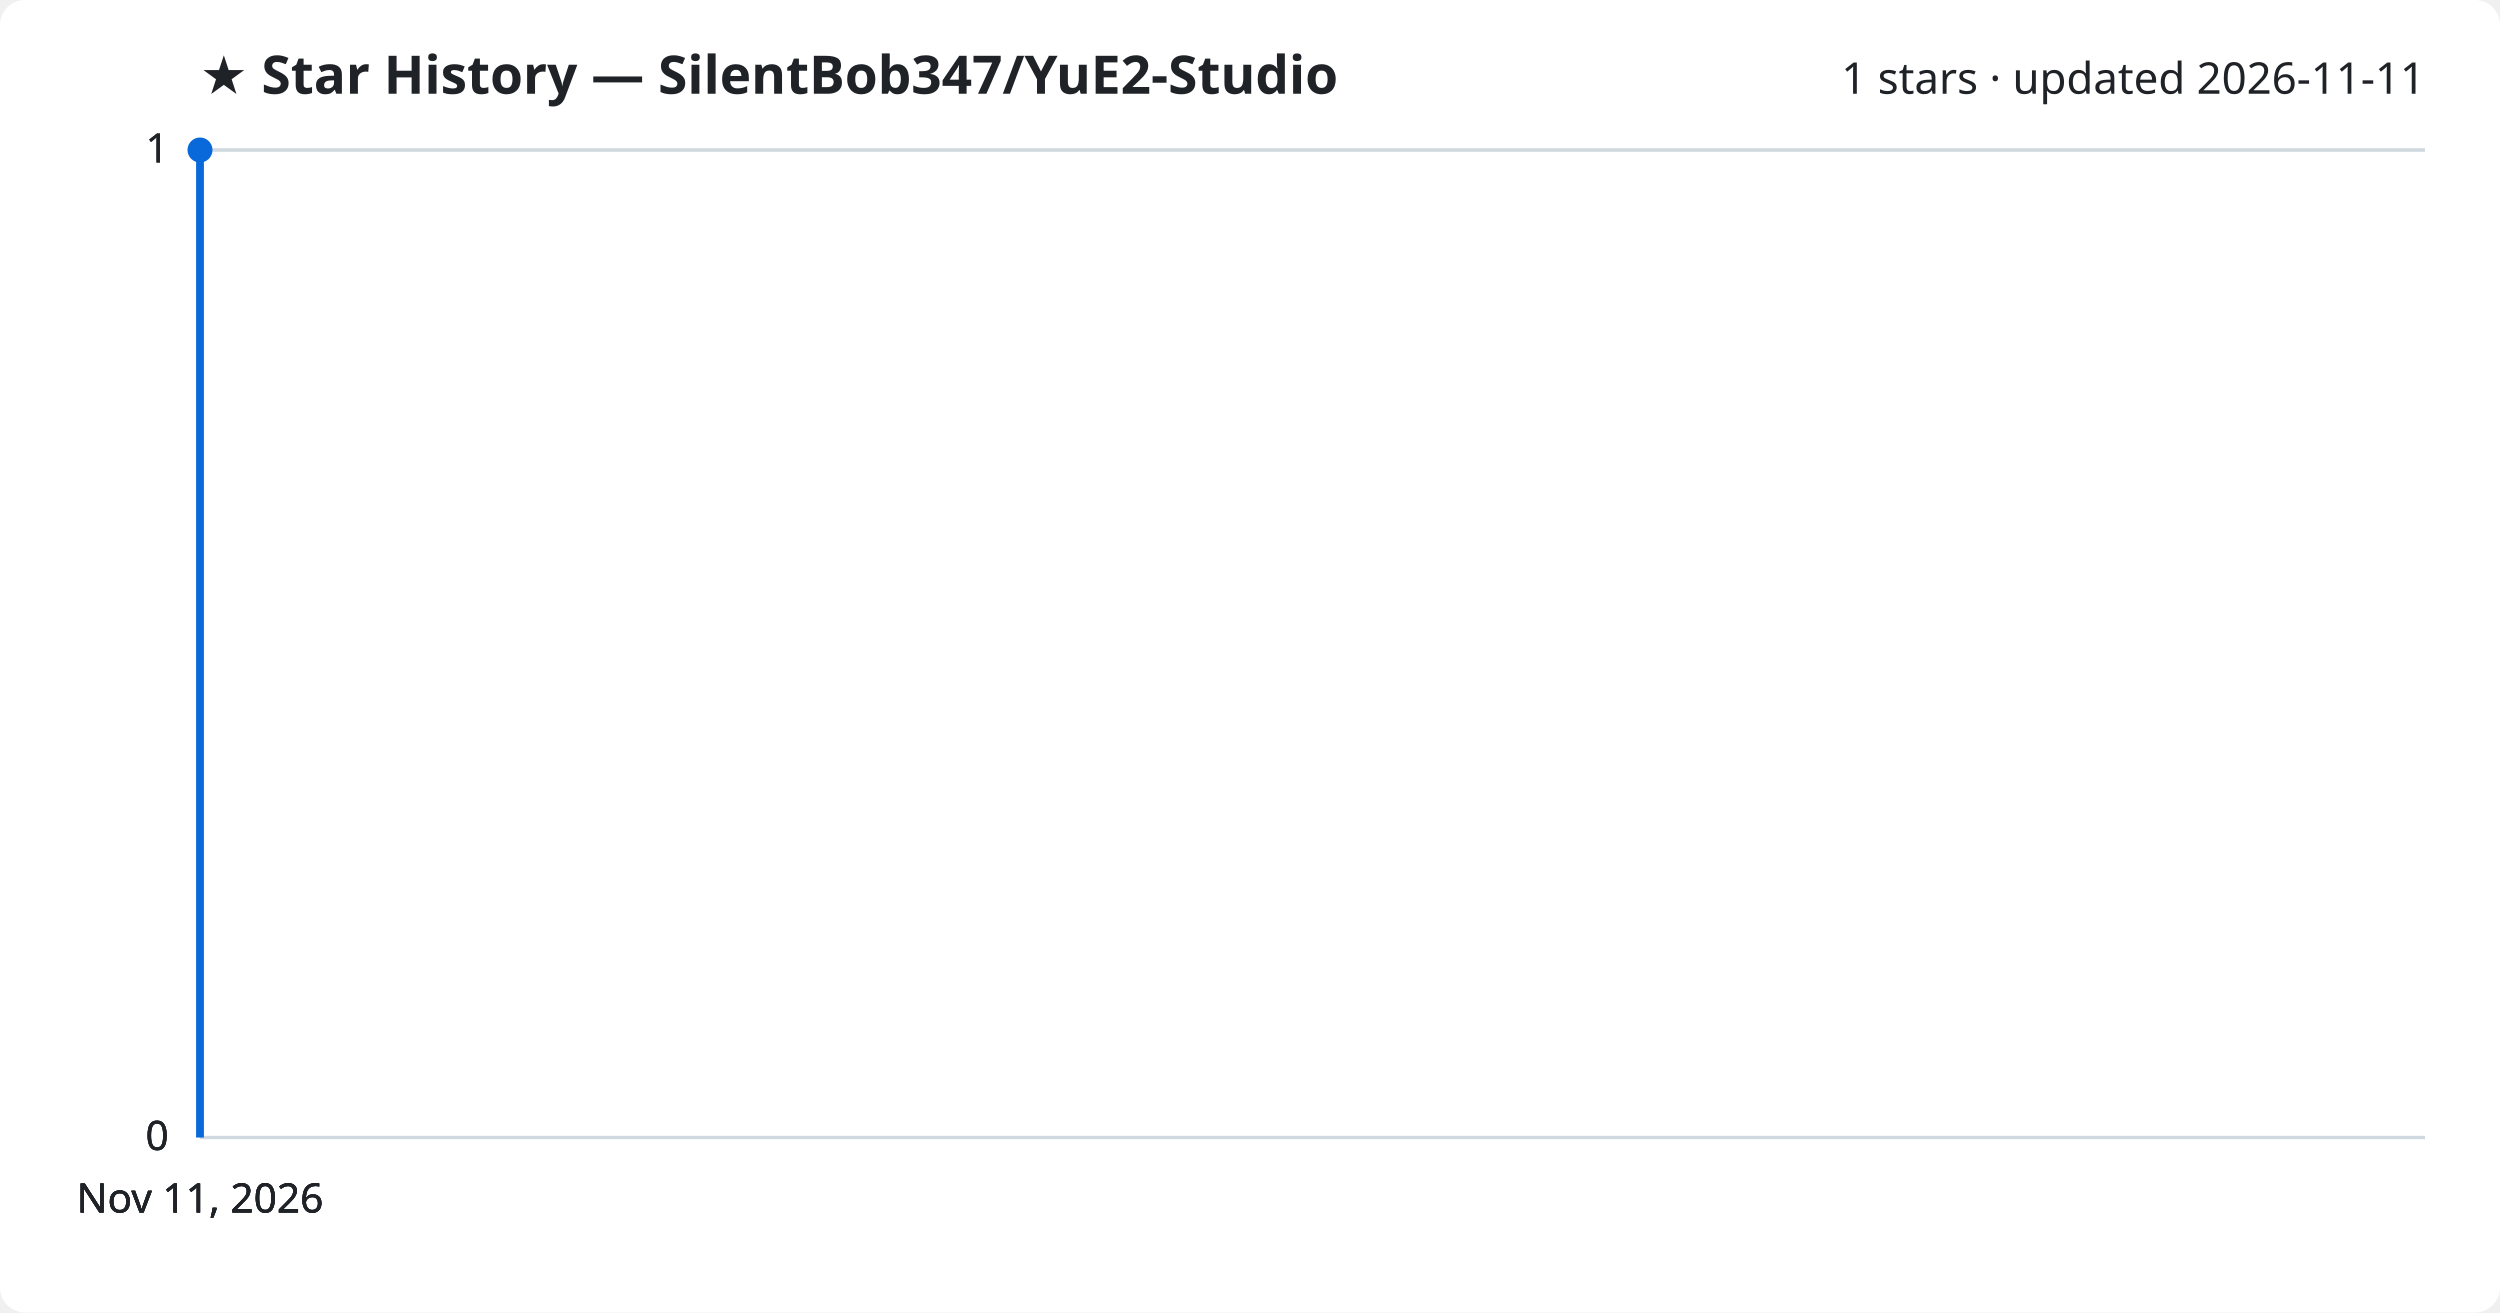
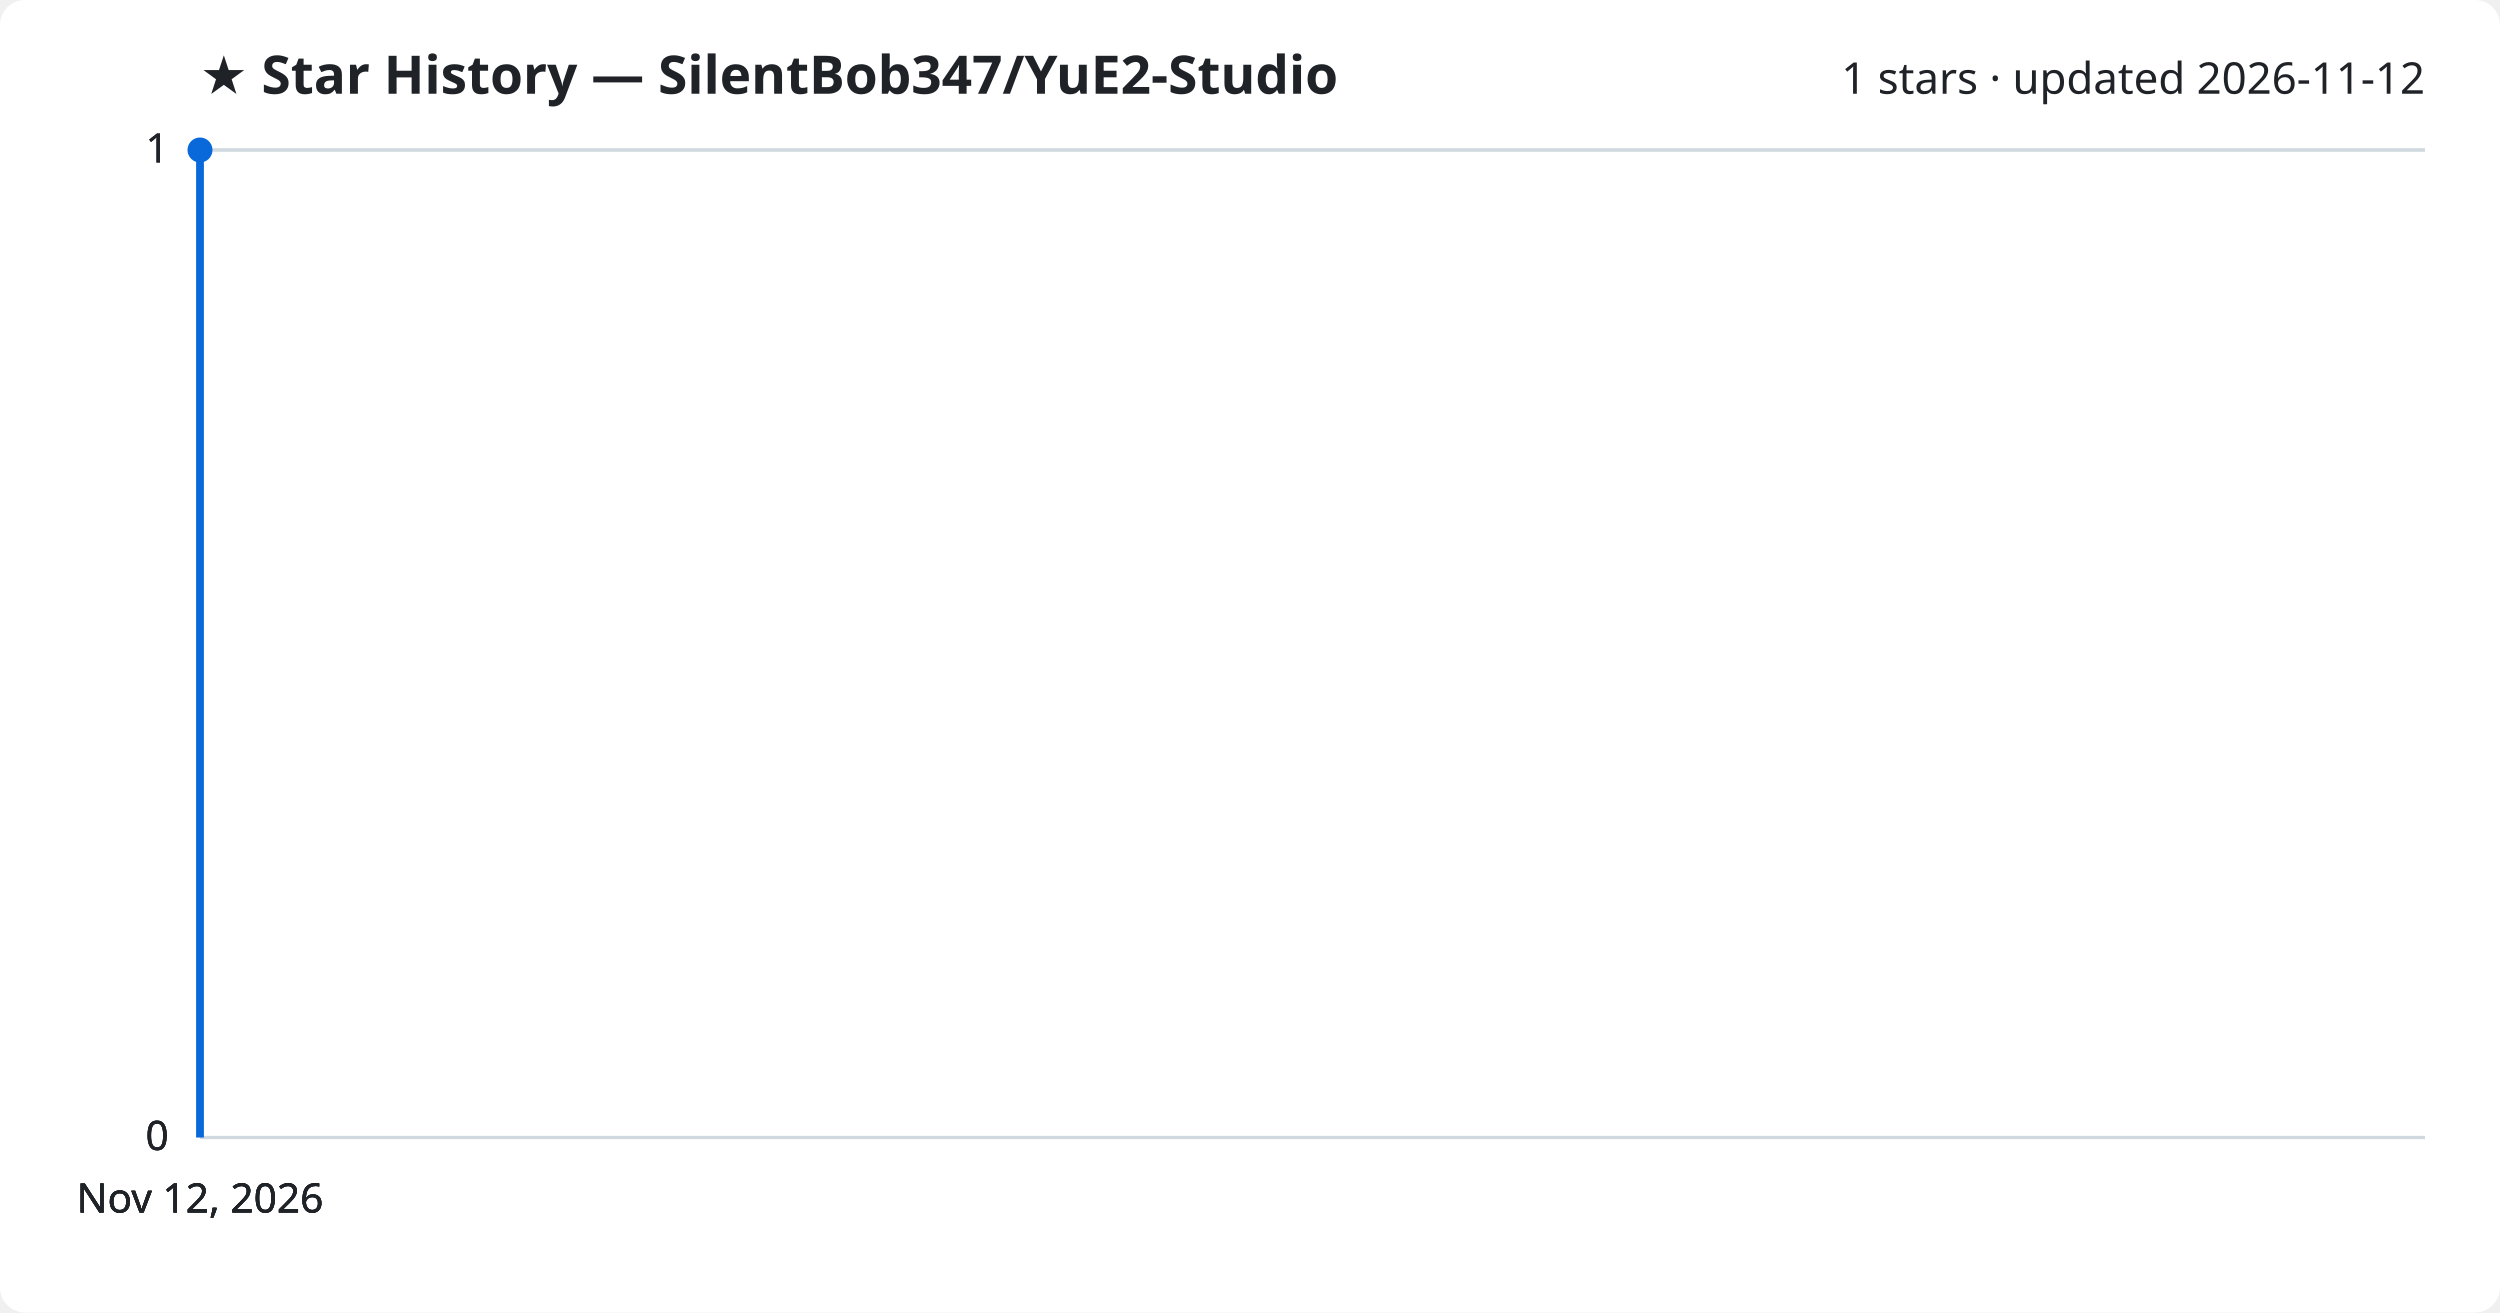
<svg xmlns="http://www.w3.org/2000/svg" viewBox="0 0 800 420" font-family="Segoe UI, sans-serif">
  <rect width="800" height="420" fill="#ffffff" rx="8" />
  <text x="64" y="30" fill="#1f2328" font-size="17" font-weight="700">★ Star History — SilentBob347/YuE2-Studio</text>
-   <text x="776" y="30" fill="#1f2328" font-size="14" text-anchor="end">1 stars · updated 2026-11-11</text>
+   <text x="776" y="30" fill="#1f2328" font-size="14" text-anchor="end">1 stars · updated 2026-11-12</text>
  <line x1="64" y1="364.0" x2="776" y2="364.0" stroke="#d1d9e0" stroke-width="1" />
  <text x="54" y="368.0" fill="#1f2328" font-size="13" text-anchor="end">0</text>
  <line x1="64" y1="364.0" x2="776" y2="364.0" stroke="#d1d9e0" stroke-width="1" />
  <text x="54" y="368.0" fill="#1f2328" font-size="13" text-anchor="end">0</text>
  <line x1="64" y1="364.0" x2="776" y2="364.0" stroke="#d1d9e0" stroke-width="1" />
  <text x="54" y="368.0" fill="#1f2328" font-size="13" text-anchor="end">0</text>
  <line x1="64" y1="48.0" x2="776" y2="48.0" stroke="#d1d9e0" stroke-width="1" />
  <text x="54" y="52.0" fill="#1f2328" font-size="13" text-anchor="end">1</text>
  <line x1="64" y1="48.0" x2="776" y2="48.0" stroke="#d1d9e0" stroke-width="1" />
  <text x="54" y="52.0" fill="#1f2328" font-size="13" text-anchor="end">1</text>
  <path d="M64.0,364.0 L64.0,48.0 L64.0,48.0" fill="none" stroke="#0969da" stroke-width="2.5" stroke-linejoin="round" />
  <circle cx="64.0" cy="48.0" r="4" fill="#0969da" />
-   <text x="64.0" y="388" fill="#1f2328" font-size="13" text-anchor="middle">Nov 11, 2026</text>
-   <text x="64.0" y="388" fill="#1f2328" font-size="13" text-anchor="middle">Nov 11, 2026</text>
-   <text x="64.0" y="388" fill="#1f2328" font-size="13" text-anchor="middle">Nov 11, 2026</text>
-   <text x="64.0" y="388" fill="#1f2328" font-size="13" text-anchor="middle">Nov 11, 2026</text>
+   <text x="64.0" y="388" fill="#1f2328" font-size="13" text-anchor="middle">Nov 12, 2026</text>
+   <text x="64.0" y="388" fill="#1f2328" font-size="13" text-anchor="middle">Nov 12, 2026</text>
+   <text x="64.0" y="388" fill="#1f2328" font-size="13" text-anchor="middle">Nov 12, 2026</text>
+   <text x="64.0" y="388" fill="#1f2328" font-size="13" text-anchor="middle">Nov 12, 2026</text>
</svg>
